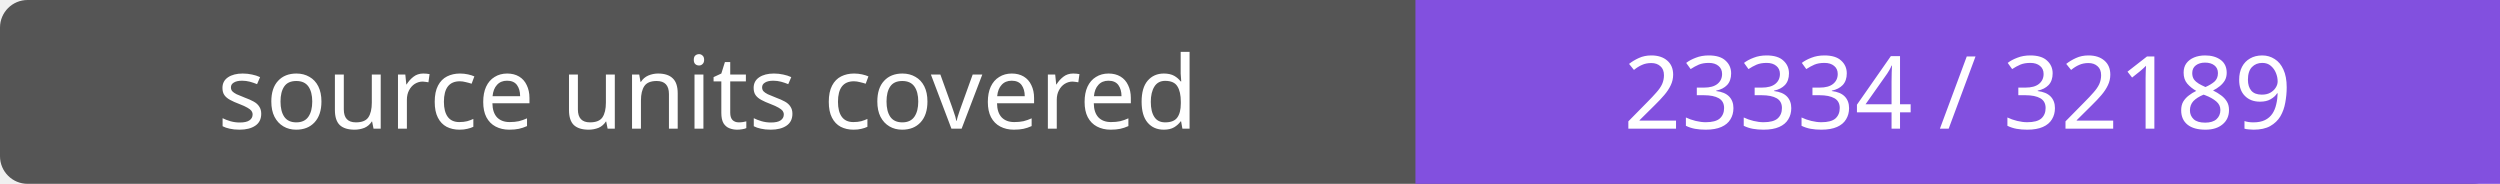
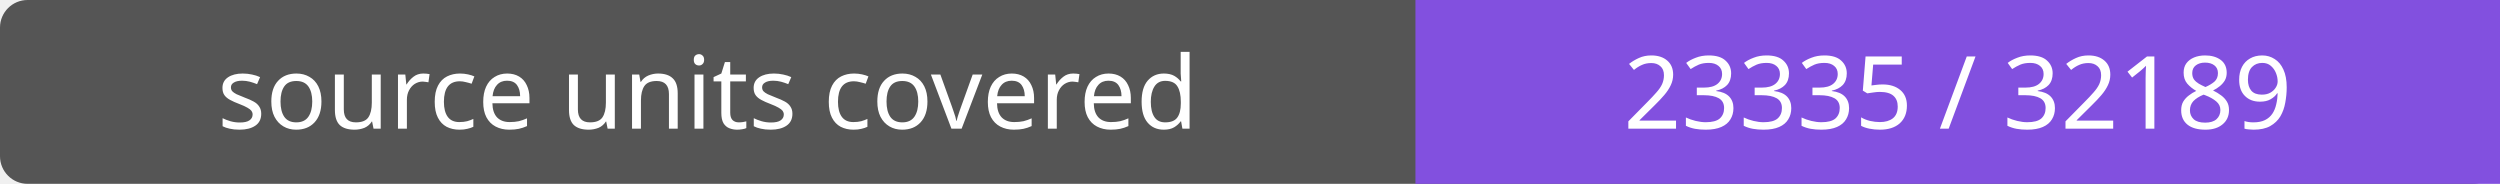
- <svg xmlns="http://www.w3.org/2000/svg" width="272" height="20" role="img" aria-label="source units covered: 23334 / 32189">
+ <svg xmlns="http://www.w3.org/2000/svg" width="272" height="20" role="img" aria-label="source units covered: 23335 / 32189">
  <rect width="272" height="20" rx="3" fill="#555" />
  <path fill="#8250df" d="M154 0h118v20H154z" />
  <g fill="#fff" text-anchor="middle" font-family="Verdana,sans-serif" font-size="11">
    <text x="77.0" y="14">source units covered</text>
-     <text x="213.0" y="14">23334 / 32189</text>
+     <text x="213.0" y="14">23335 / 32189</text>
  </g>
</svg>
